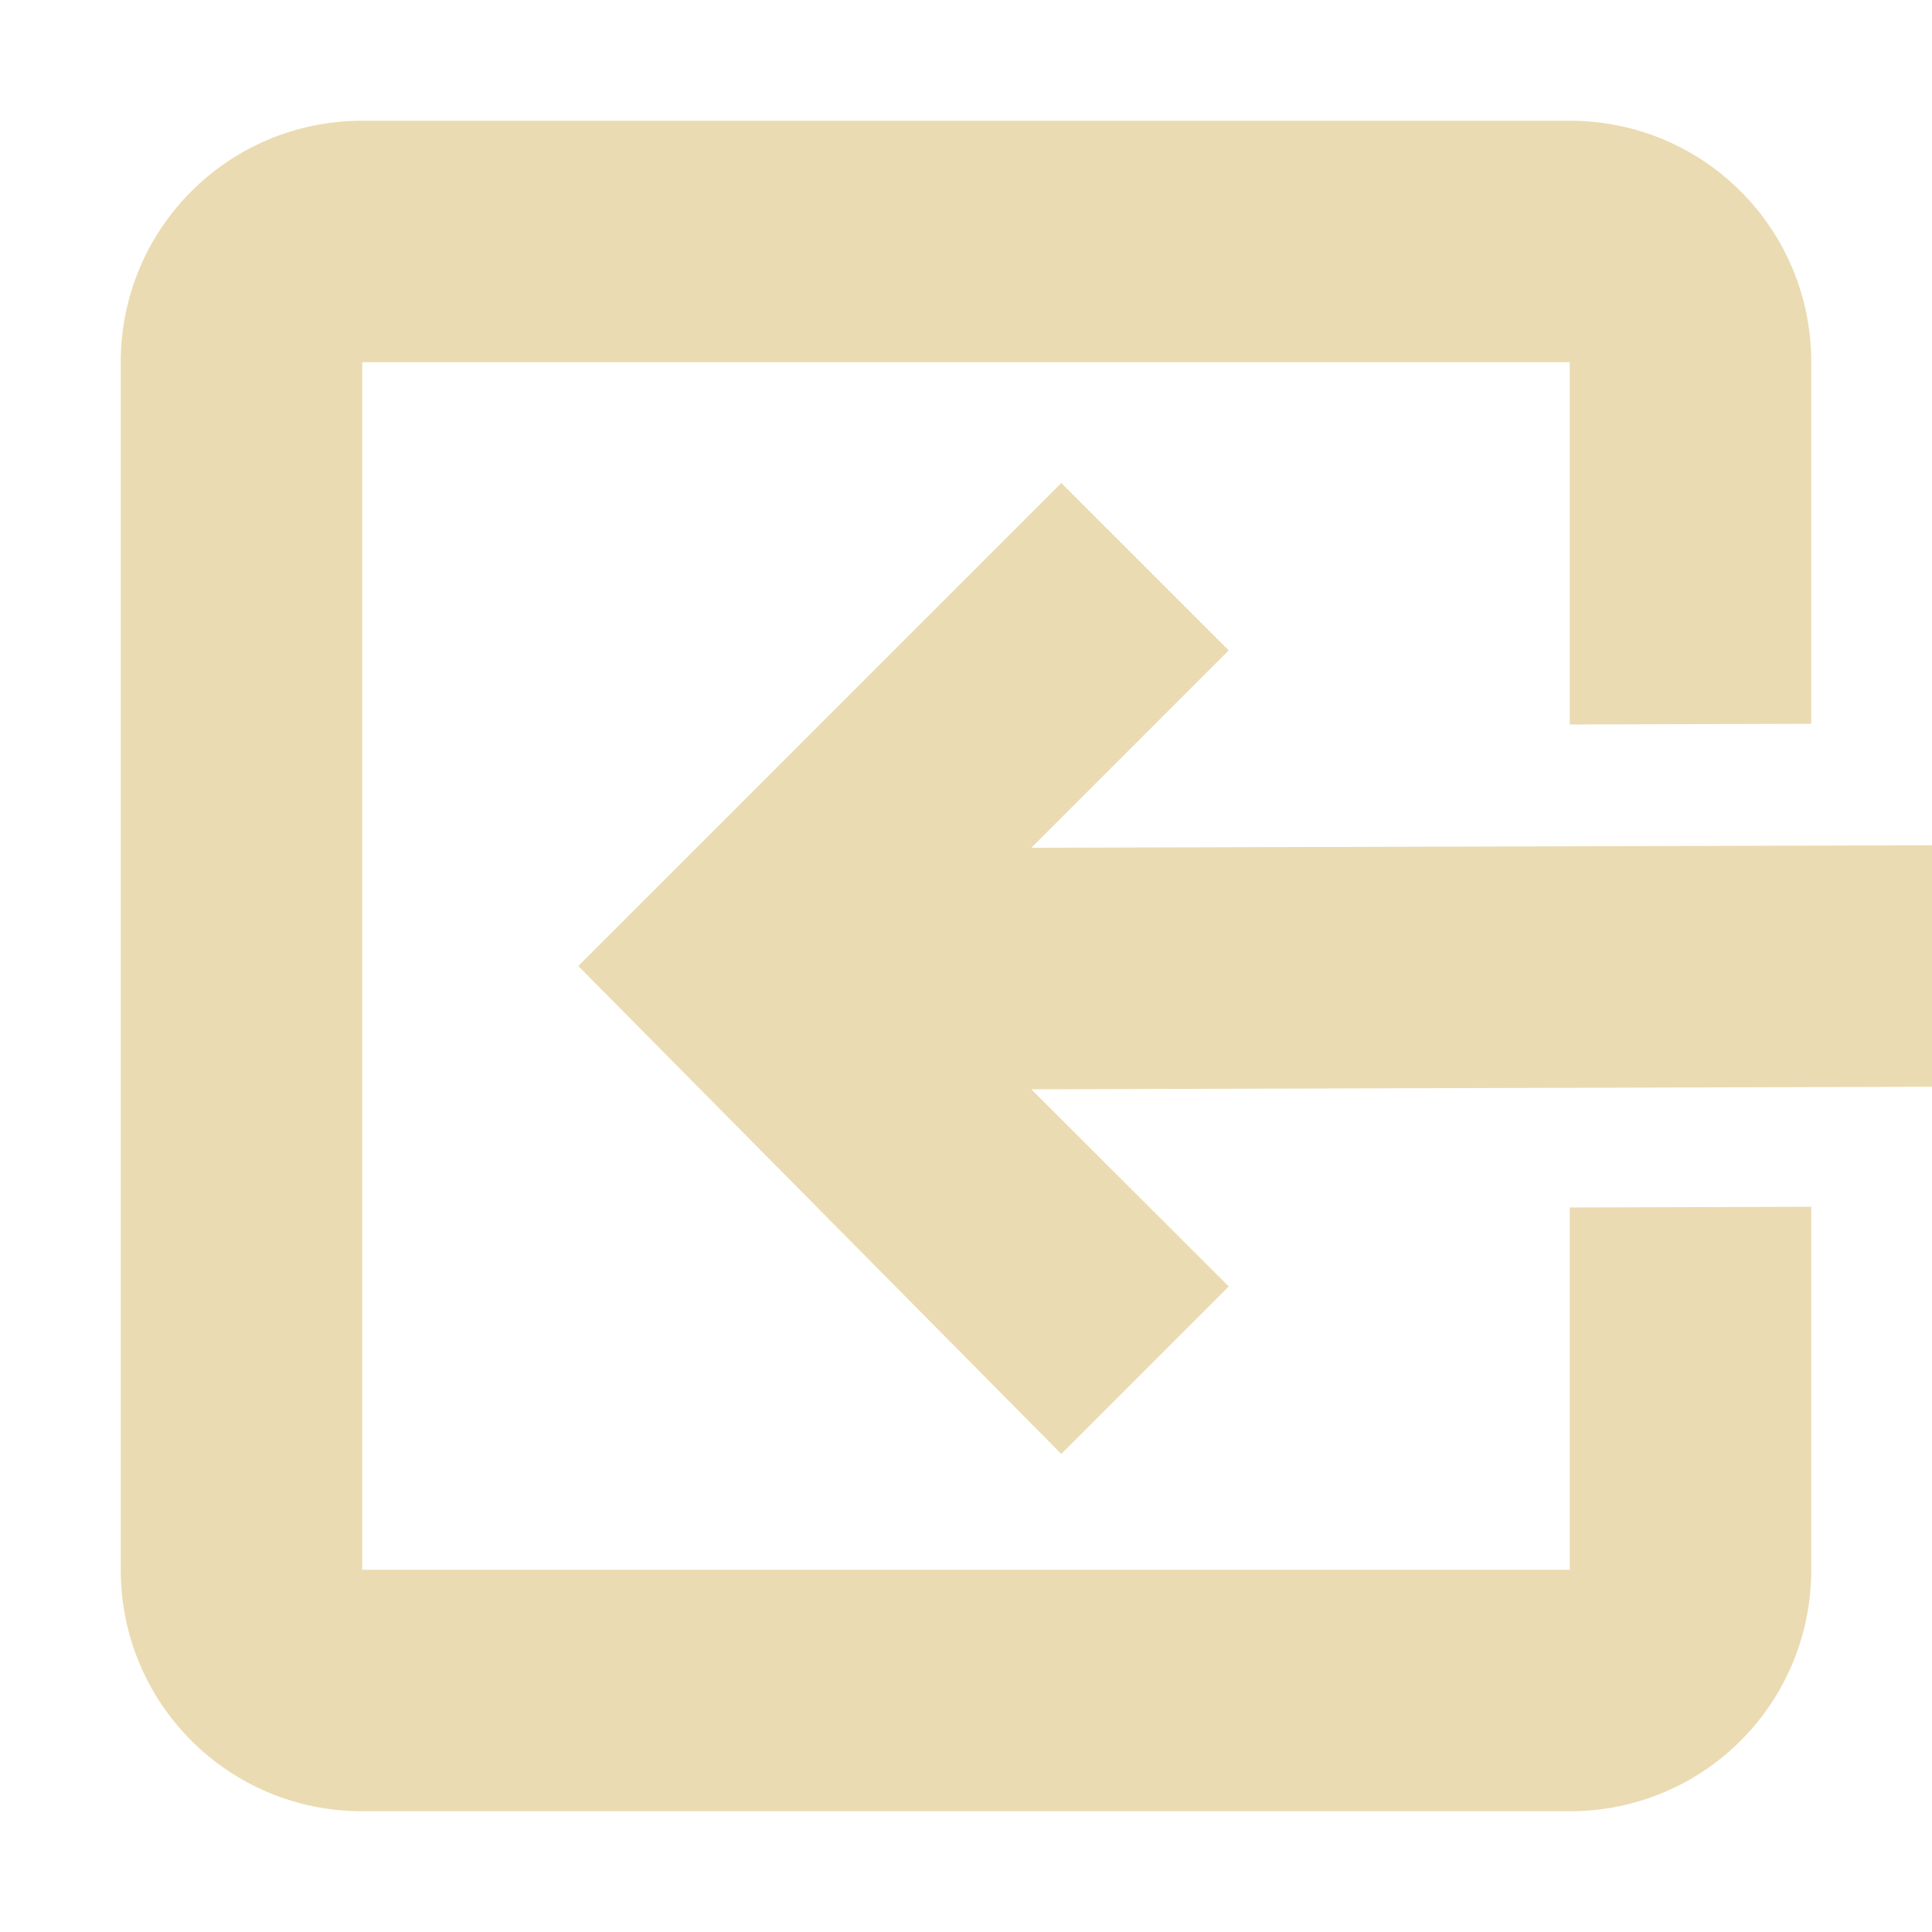
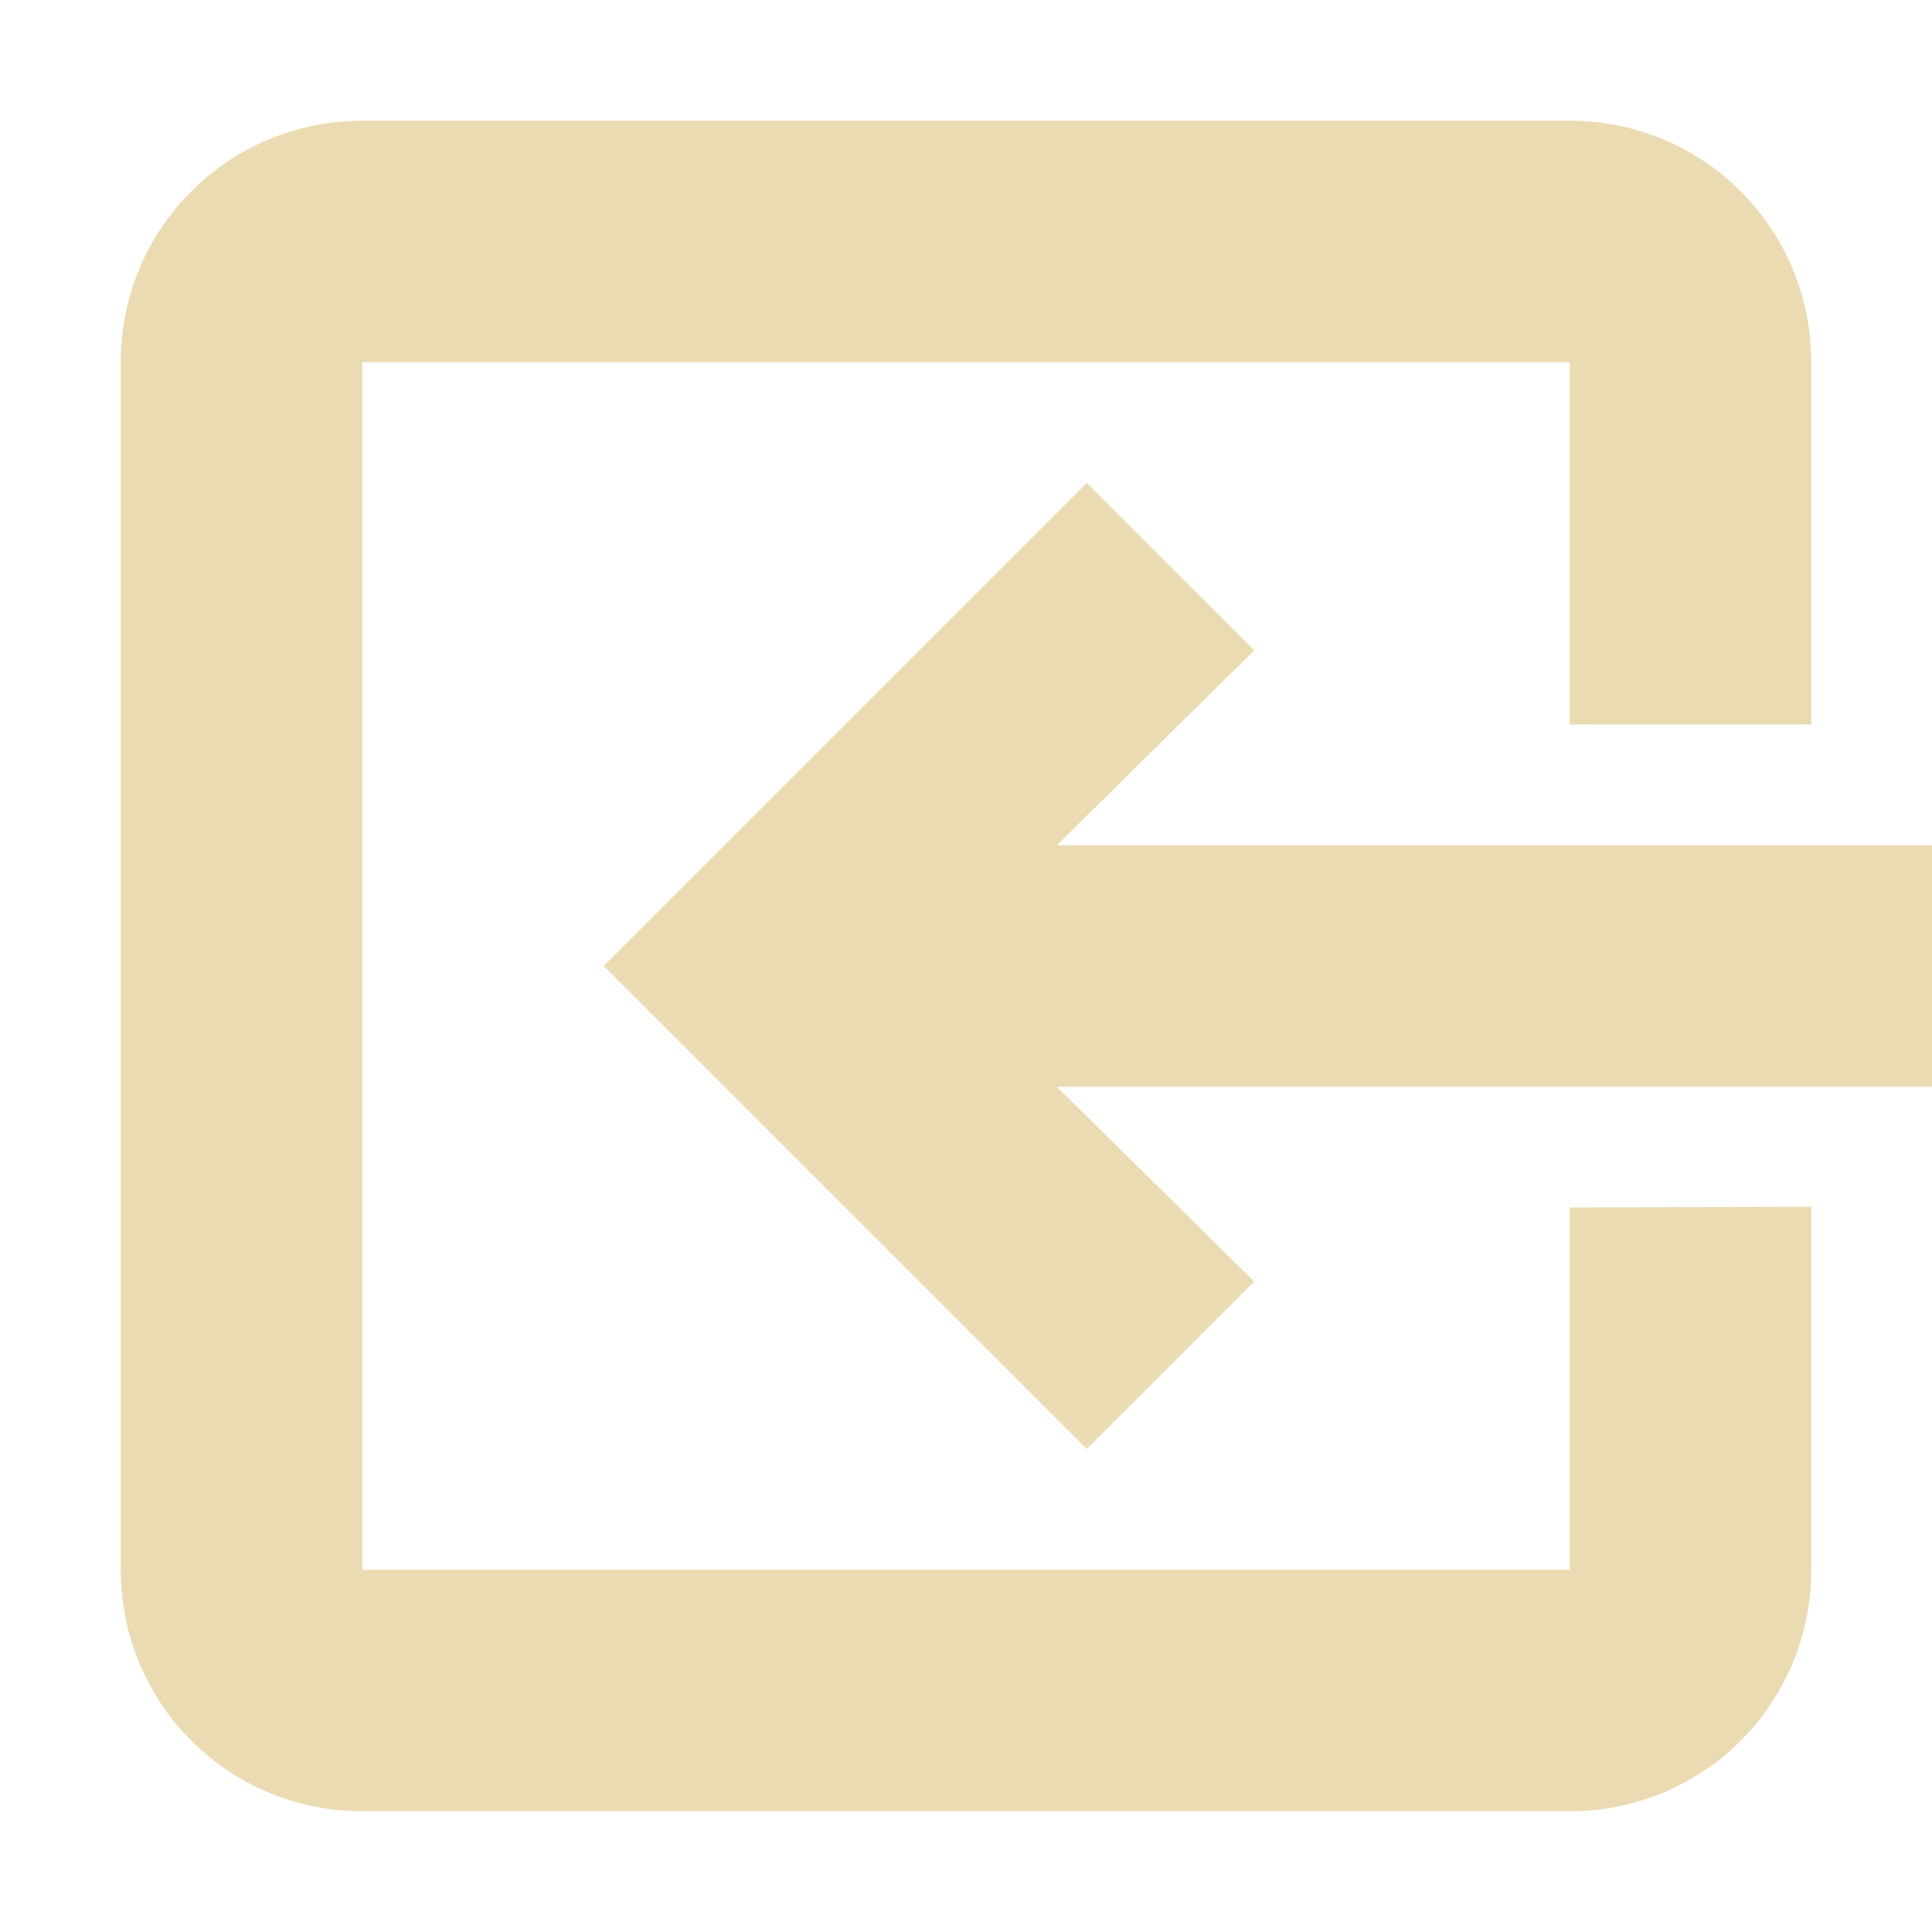
<svg xmlns="http://www.w3.org/2000/svg" width="16" height="16" version="1.1" viewBox="0 0 16 16">
  <defs>
    <style type="text/css">.ColorScheme-Text { color:#ebdbb2; } .ColorScheme-Highlight { color:#458588; }</style>
  </defs>
-   <path class="ColorScheme-Text" d="m3 1c-1.108 0-2 0.892-2 2v10c0 1.108 0.892 2 2 2h10c1.108 0 2-0.892 2-2v-3.006l-2 0.006v3h-10v-10h10v3l2-0.006v-2.994c0-1.108-0.892-2-2-2zm5.789 3-4 4 4 4.041 1.387-1.387-1.635-1.633 7.461-0.021v-2l-7.461 0.021 1.635-1.635z" fill="currentColor" />
+   <path class="ColorScheme-Text" d="m3 1c-1.108 1e-6 -2 0.892-2 2v10c0 1.108 0.892 2 2 2h10c1.108 0 2-0.892 2-2v-3.006l-2 0.006v3h-10v-10h10l1e-6 3h2v-3c-1e-6 -1.108-0.892-2-2-2zm6 3-4 4 4 4 1.387-1.387-1.635-1.613 7.248 1e-6v-2l-7.248 1e-6 1.635-1.614z" fill="currentColor" />
</svg>
